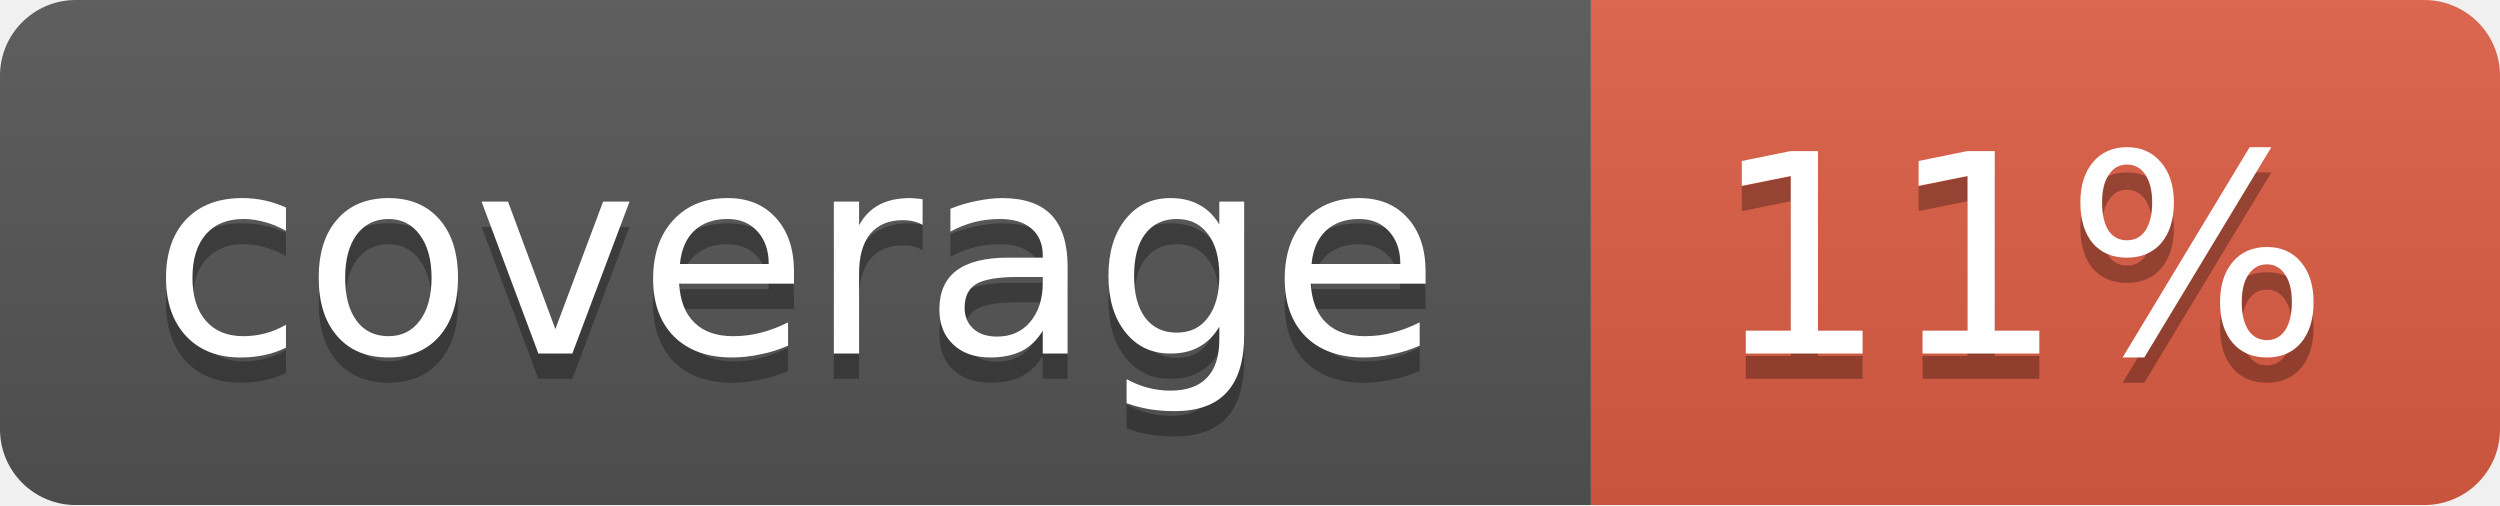
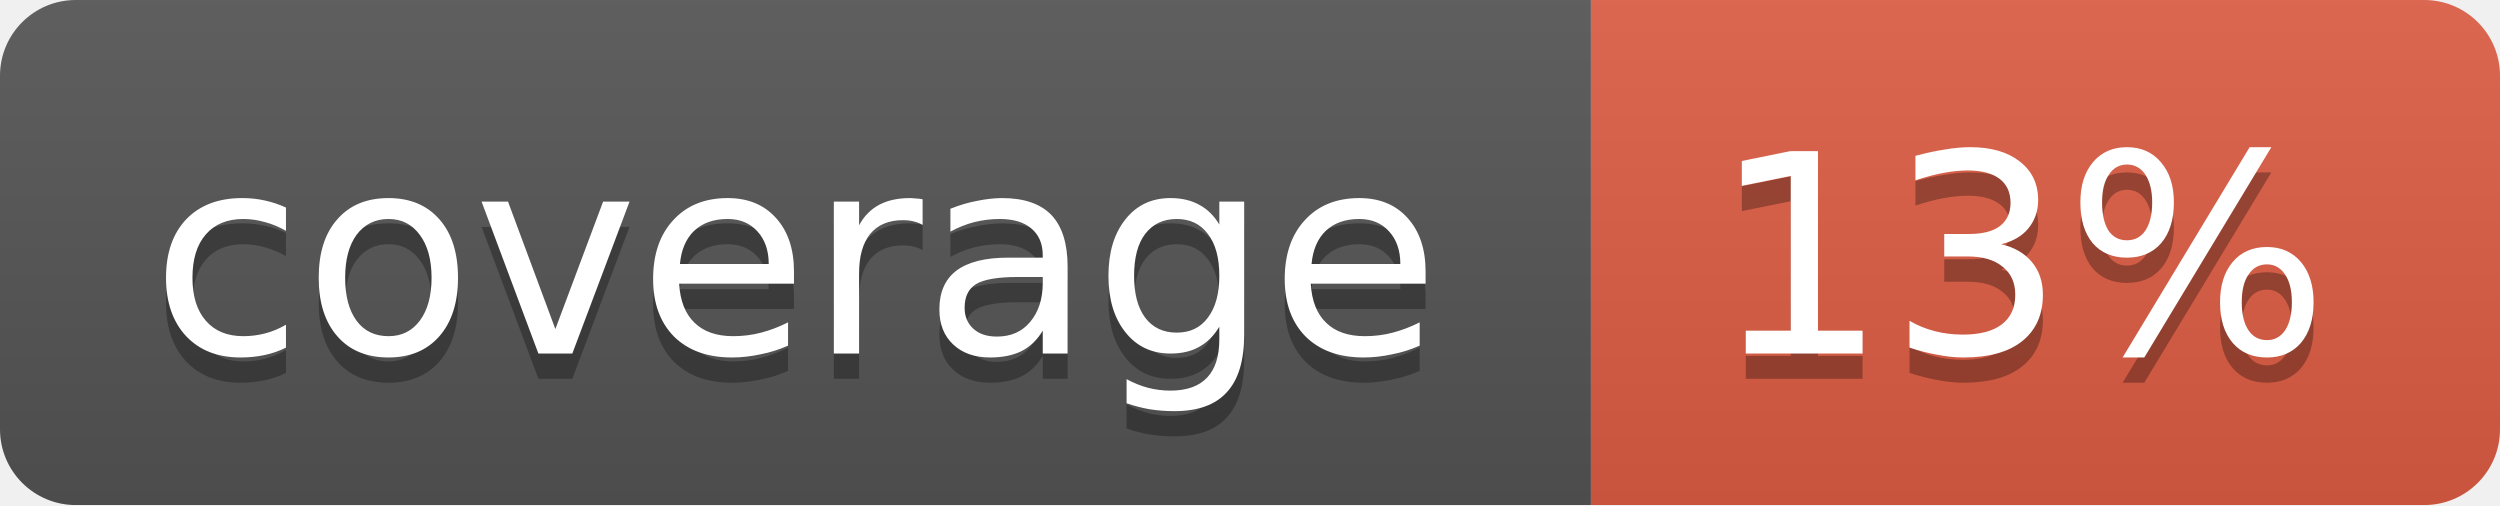
<svg xmlns="http://www.w3.org/2000/svg" width="99" height="20">
  <linearGradient id="b" x2="0" y2="100%">
    <stop offset="0" stop-color="#bbb" stop-opacity=".1" />
    <stop offset="1" stop-opacity=".1" />
  </linearGradient>
  <mask id="a">
    <rect width="99" height="20" rx="3" fill="#fff" />
  </mask>
  <g mask="url(#a)">
    <path fill="#555" d="M0 0h63v20H0z" />
    <path fill="#e05d44" d="M63 0h36v20H63z" />
    <path fill="url(#b)" d="M0 0h99v20H0z" />
  </g>
  <g fill="#fff" text-anchor="middle" font-family="DejaVu Sans,Verdana,Geneva,sans-serif" font-size="11">
    <text x="31.5" y="15" fill="#010101" fill-opacity=".3">coverage</text>
    <text x="31.5" y="14">coverage</text>
-     <text x="80" y="15" fill="#010101" fill-opacity=".3">11%</text>
-     <text x="80" y="14">11%</text>
+     <text x="80" y="15" fill="#010101" fill-opacity=".3">13%</text>
+     <text x="80" y="14">13%</text>
  </g>
</svg>
